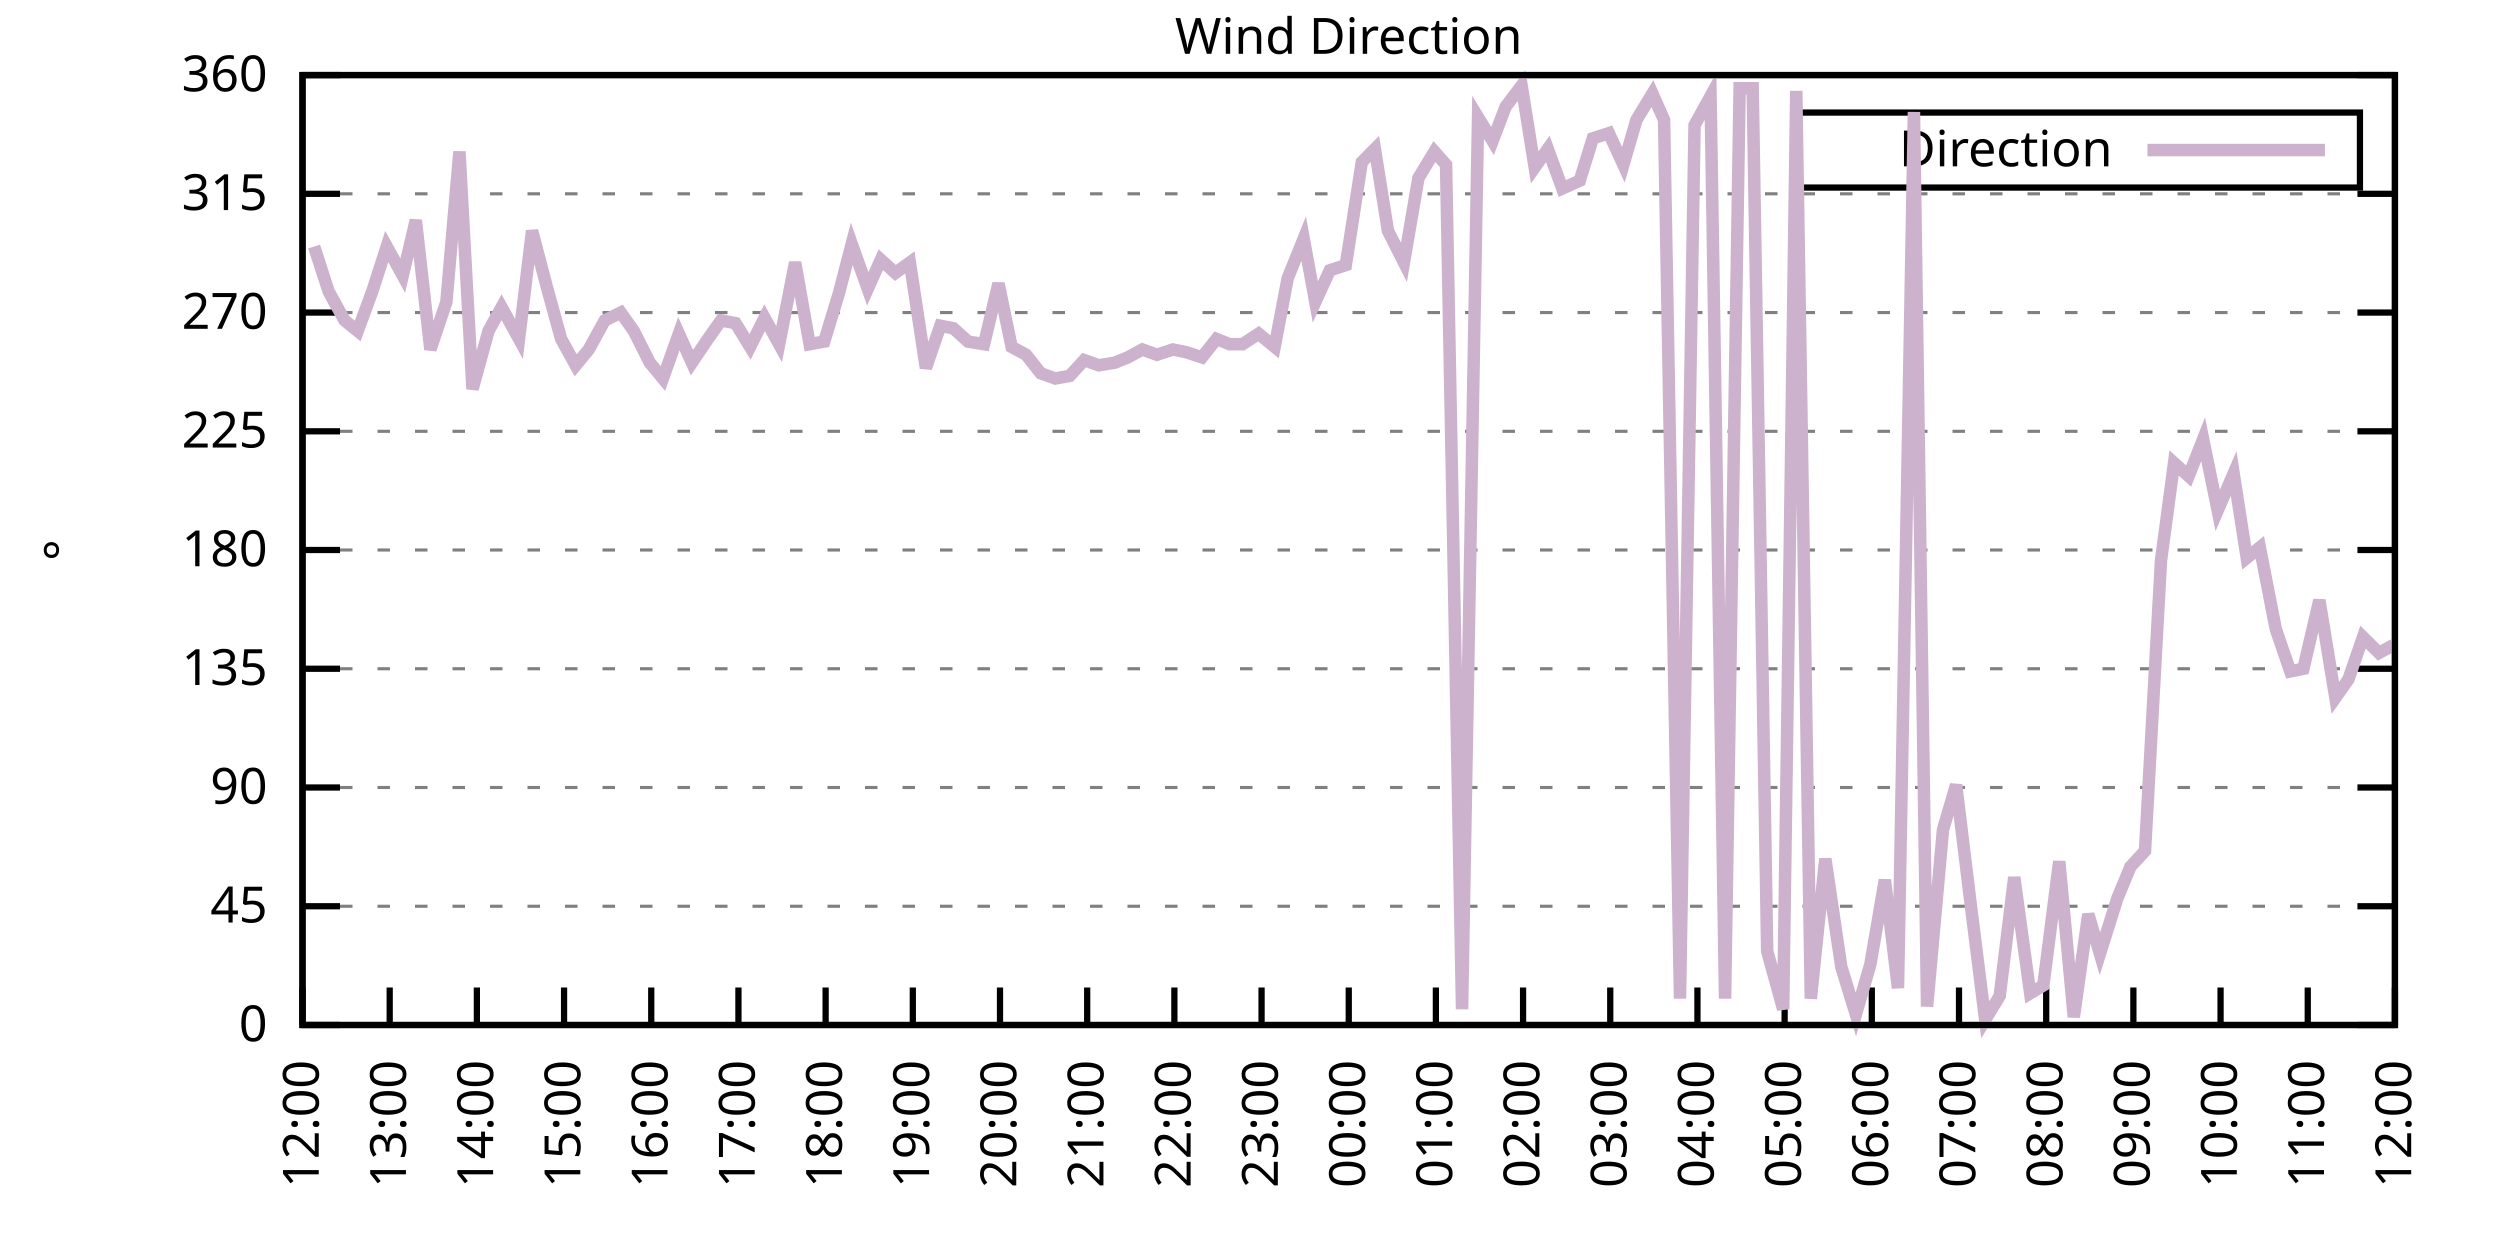
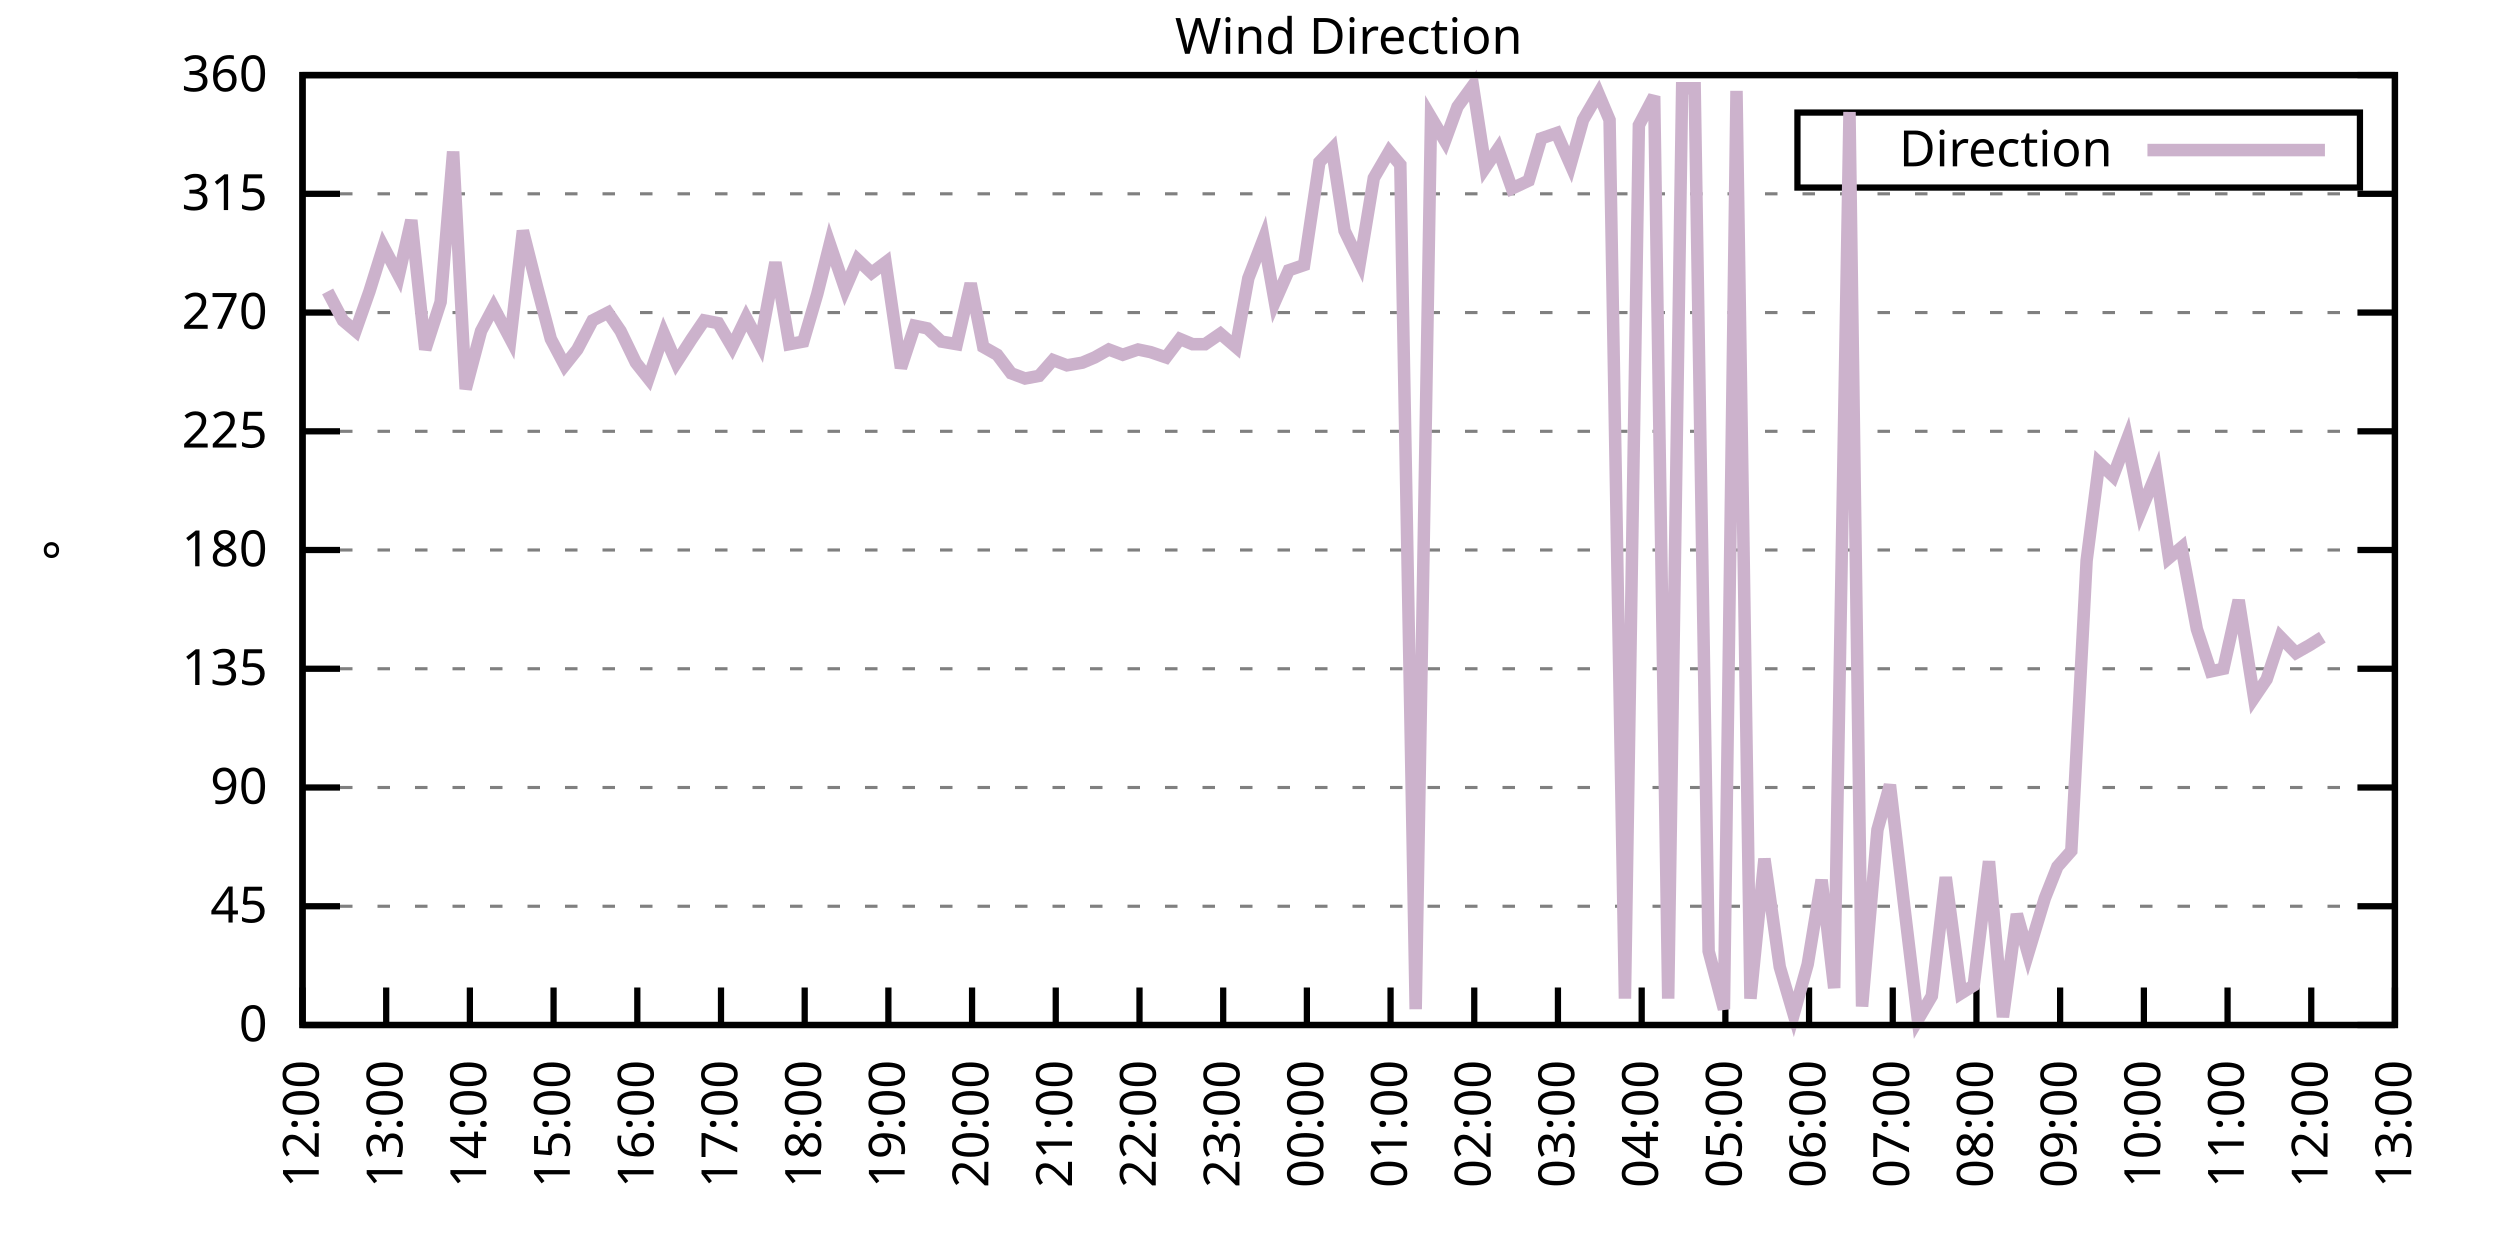
<svg xmlns="http://www.w3.org/2000/svg" xmlns:xlink="http://www.w3.org/1999/xlink" width="400" height="200" viewBox="0 0 400 200">
  <g id="gnuplot_canvas">
    <rect x="0" y="0" width="400" height="200" fill="none" />
    <defs>
      <circle id="gpDot" r="0.5" stroke-width="0.5" stroke="currentColor" />
      <path id="gpPt0" stroke-width="0.333" stroke="currentColor" d="M-1,0 h2 M0,-1 v2" />
      <path id="gpPt1" stroke-width="0.333" stroke="currentColor" d="M-1,-1 L1,1 M1,-1 L-1,1" />
      <path id="gpPt2" stroke-width="0.333" stroke="currentColor" d="M-1,0 L1,0 M0,-1 L0,1 M-1,-1 L1,1 M-1,1 L1,-1" />
      <rect id="gpPt3" stroke-width="0.333" stroke="currentColor" x="-1" y="-1" width="2" height="2" />
      <rect id="gpPt4" stroke-width="0.333" stroke="currentColor" fill="currentColor" x="-1" y="-1" width="2" height="2" />
      <circle id="gpPt5" stroke-width="0.333" stroke="currentColor" cx="0" cy="0" r="1" />
      <use xlink:href="#gpPt5" id="gpPt6" fill="currentColor" stroke="none" />
      <path id="gpPt7" stroke-width="0.333" stroke="currentColor" d="M0,-1.33 L-1.33,0.67 L1.33,0.67 z" />
      <use xlink:href="#gpPt7" id="gpPt8" fill="currentColor" stroke="none" />
      <use xlink:href="#gpPt7" id="gpPt9" stroke="currentColor" transform="rotate(180)" />
      <use xlink:href="#gpPt9" id="gpPt10" fill="currentColor" stroke="none" />
      <use xlink:href="#gpPt3" id="gpPt11" stroke="currentColor" transform="rotate(45)" />
      <use xlink:href="#gpPt11" id="gpPt12" fill="currentColor" stroke="none" />
      <path id="gpPt13" stroke-width="0.333" stroke="currentColor" d="M0,1.330 L1.265,0.411 L0.782,-1.067 L-0.782,-1.076 L-1.265,0.411 z" />
      <use xlink:href="#gpPt13" id="gpPt14" fill="currentColor" stroke="none" />
      <filter id="textbox" filterUnits="objectBoundingBox" x="0" y="0" height="1" width="1">
        <feFlood flood-color="white" flood-opacity="1" result="bgnd" />
        <feComposite in="SourceGraphic" in2="bgnd" operator="atop" />
      </filter>
      <filter id="greybox" filterUnits="objectBoundingBox" x="0" y="0" height="1" width="1">
        <feFlood flood-color="lightgrey" flood-opacity="1" result="grey" />
        <feComposite in="SourceGraphic" in2="grey" operator="atop" />
      </filter>
    </defs>
    <g fill="none" color="white" stroke="currentColor" stroke-width="1.00" stroke-linecap="butt" stroke-linejoin="miter">
</g>
    <g fill="none" color="black" stroke="currentColor" stroke-width="1.00" stroke-linecap="butt" stroke-linejoin="miter">
      <g stroke="none" shape-rendering="crispEdges">
        <polygon fill="rgb(255, 255, 255)" points="48.40,164.00 383.18,164.00 383.18,12.02 48.40,12.02 " />
      </g>
    </g>
    <g fill="none" color="black" stroke="currentColor" stroke-width="1.00" stroke-linecap="butt" stroke-linejoin="miter">
</g>
    <g fill="none" color="black" stroke="black" stroke-width="0.50" stroke-linecap="butt" stroke-linejoin="miter">
</g>
    <g fill="none" color="gray" stroke="currentColor" stroke-width="0.50" stroke-linecap="butt" stroke-linejoin="miter">
      <path stroke="gray" stroke-dasharray="2,4" class="gridline" d="M48.40,164.00 L383.19,164.00  " />
    </g>
    <g fill="none" color="gray" stroke="gray" stroke-width="1.00" stroke-linecap="butt" stroke-linejoin="miter">
</g>
    <g fill="none" color="black" stroke="currentColor" stroke-width="1.00" stroke-linecap="butt" stroke-linejoin="miter">
      <path stroke="black" d="M48.40,164.00 L54.40,164.00 M383.19,164.00 L377.19,164.00  " />
      <g transform="translate(42.80,166.60)" stroke="none" fill="black" font-family="Sans" font-size="8.00" text-anchor="end">
        <text>
          <tspan font-family="Sans"> 0</tspan>
        </text>
      </g>
    </g>
    <g fill="none" color="black" stroke="currentColor" stroke-width="1.00" stroke-linecap="butt" stroke-linejoin="miter">
</g>
    <g fill="none" color="black" stroke="black" stroke-width="0.50" stroke-linecap="butt" stroke-linejoin="miter">
</g>
    <g fill="none" color="gray" stroke="currentColor" stroke-width="0.50" stroke-linecap="butt" stroke-linejoin="miter">
      <path stroke="gray" stroke-dasharray="2,4" class="gridline" d="M48.40,145.00 L383.19,145.00  " />
    </g>
    <g fill="none" color="gray" stroke="gray" stroke-width="1.00" stroke-linecap="butt" stroke-linejoin="miter">
</g>
    <g fill="none" color="black" stroke="currentColor" stroke-width="1.00" stroke-linecap="butt" stroke-linejoin="miter">
      <path stroke="black" d="M48.40,145.00 L54.40,145.00 M383.19,145.00 L377.19,145.00  " />
      <g transform="translate(42.80,147.60)" stroke="none" fill="black" font-family="Sans" font-size="8.00" text-anchor="end">
        <text>
          <tspan font-family="Sans"> 45</tspan>
        </text>
      </g>
    </g>
    <g fill="none" color="black" stroke="currentColor" stroke-width="1.00" stroke-linecap="butt" stroke-linejoin="miter">
</g>
    <g fill="none" color="black" stroke="black" stroke-width="0.50" stroke-linecap="butt" stroke-linejoin="miter">
</g>
    <g fill="none" color="gray" stroke="currentColor" stroke-width="0.50" stroke-linecap="butt" stroke-linejoin="miter">
      <path stroke="gray" stroke-dasharray="2,4" class="gridline" d="M48.40,126.00 L383.19,126.00  " />
    </g>
    <g fill="none" color="gray" stroke="gray" stroke-width="1.00" stroke-linecap="butt" stroke-linejoin="miter">
</g>
    <g fill="none" color="black" stroke="currentColor" stroke-width="1.00" stroke-linecap="butt" stroke-linejoin="miter">
      <path stroke="black" d="M48.40,126.00 L54.40,126.00 M383.19,126.00 L377.19,126.00  " />
      <g transform="translate(42.80,128.60)" stroke="none" fill="black" font-family="Sans" font-size="8.00" text-anchor="end">
        <text>
          <tspan font-family="Sans"> 90</tspan>
        </text>
      </g>
    </g>
    <g fill="none" color="black" stroke="currentColor" stroke-width="1.00" stroke-linecap="butt" stroke-linejoin="miter">
</g>
    <g fill="none" color="black" stroke="black" stroke-width="0.50" stroke-linecap="butt" stroke-linejoin="miter">
</g>
    <g fill="none" color="gray" stroke="currentColor" stroke-width="0.50" stroke-linecap="butt" stroke-linejoin="miter">
      <path stroke="gray" stroke-dasharray="2,4" class="gridline" d="M48.40,107.00 L383.19,107.00  " />
    </g>
    <g fill="none" color="gray" stroke="gray" stroke-width="1.00" stroke-linecap="butt" stroke-linejoin="miter">
</g>
    <g fill="none" color="black" stroke="currentColor" stroke-width="1.00" stroke-linecap="butt" stroke-linejoin="miter">
      <path stroke="black" d="M48.40,107.00 L54.40,107.00 M383.19,107.00 L377.19,107.00  " />
      <g transform="translate(42.80,109.60)" stroke="none" fill="black" font-family="Sans" font-size="8.00" text-anchor="end">
        <text>
          <tspan font-family="Sans"> 135</tspan>
        </text>
      </g>
    </g>
    <g fill="none" color="black" stroke="currentColor" stroke-width="1.00" stroke-linecap="butt" stroke-linejoin="miter">
</g>
    <g fill="none" color="black" stroke="black" stroke-width="0.50" stroke-linecap="butt" stroke-linejoin="miter">
</g>
    <g fill="none" color="gray" stroke="currentColor" stroke-width="0.50" stroke-linecap="butt" stroke-linejoin="miter">
      <path stroke="gray" stroke-dasharray="2,4" class="gridline" d="M48.40,88.00 L383.19,88.00  " />
    </g>
    <g fill="none" color="gray" stroke="gray" stroke-width="1.00" stroke-linecap="butt" stroke-linejoin="miter">
</g>
    <g fill="none" color="black" stroke="currentColor" stroke-width="1.00" stroke-linecap="butt" stroke-linejoin="miter">
      <path stroke="black" d="M48.40,88.00 L54.40,88.00 M383.19,88.00 L377.19,88.00  " />
      <g transform="translate(42.80,90.60)" stroke="none" fill="black" font-family="Sans" font-size="8.00" text-anchor="end">
        <text>
          <tspan font-family="Sans"> 180</tspan>
        </text>
      </g>
    </g>
    <g fill="none" color="black" stroke="currentColor" stroke-width="1.00" stroke-linecap="butt" stroke-linejoin="miter">
</g>
    <g fill="none" color="black" stroke="black" stroke-width="0.50" stroke-linecap="butt" stroke-linejoin="miter">
</g>
    <g fill="none" color="gray" stroke="currentColor" stroke-width="0.50" stroke-linecap="butt" stroke-linejoin="miter">
      <path stroke="gray" stroke-dasharray="2,4" class="gridline" d="M48.40,69.01 L383.19,69.01  " />
    </g>
    <g fill="none" color="gray" stroke="gray" stroke-width="1.00" stroke-linecap="butt" stroke-linejoin="miter">
</g>
    <g fill="none" color="black" stroke="currentColor" stroke-width="1.00" stroke-linecap="butt" stroke-linejoin="miter">
      <path stroke="black" d="M48.40,69.01 L54.40,69.01 M383.19,69.01 L377.19,69.01  " />
      <g transform="translate(42.80,71.61)" stroke="none" fill="black" font-family="Sans" font-size="8.00" text-anchor="end">
        <text>
          <tspan font-family="Sans"> 225</tspan>
        </text>
      </g>
    </g>
    <g fill="none" color="black" stroke="currentColor" stroke-width="1.00" stroke-linecap="butt" stroke-linejoin="miter">
</g>
    <g fill="none" color="black" stroke="black" stroke-width="0.50" stroke-linecap="butt" stroke-linejoin="miter">
</g>
    <g fill="none" color="gray" stroke="currentColor" stroke-width="0.50" stroke-linecap="butt" stroke-linejoin="miter">
      <path stroke="gray" stroke-dasharray="2,4" class="gridline" d="M48.40,50.01 L383.19,50.01  " />
    </g>
    <g fill="none" color="gray" stroke="gray" stroke-width="1.00" stroke-linecap="butt" stroke-linejoin="miter">
</g>
    <g fill="none" color="black" stroke="currentColor" stroke-width="1.00" stroke-linecap="butt" stroke-linejoin="miter">
      <path stroke="black" d="M48.40,50.01 L54.40,50.01 M383.19,50.01 L377.19,50.01  " />
      <g transform="translate(42.80,52.61)" stroke="none" fill="black" font-family="Sans" font-size="8.00" text-anchor="end">
        <text>
          <tspan font-family="Sans"> 270</tspan>
        </text>
      </g>
    </g>
    <g fill="none" color="black" stroke="currentColor" stroke-width="1.00" stroke-linecap="butt" stroke-linejoin="miter">
</g>
    <g fill="none" color="black" stroke="black" stroke-width="0.50" stroke-linecap="butt" stroke-linejoin="miter">
</g>
    <g fill="none" color="gray" stroke="currentColor" stroke-width="0.50" stroke-linecap="butt" stroke-linejoin="miter">
      <path stroke="gray" stroke-dasharray="2,4" class="gridline" d="M48.40,31.01 L383.19,31.01  " />
    </g>
    <g fill="none" color="gray" stroke="gray" stroke-width="1.00" stroke-linecap="butt" stroke-linejoin="miter">
</g>
    <g fill="none" color="black" stroke="currentColor" stroke-width="1.00" stroke-linecap="butt" stroke-linejoin="miter">
      <path stroke="black" d="M48.40,31.01 L54.40,31.01 M383.19,31.01 L377.19,31.01  " />
      <g transform="translate(42.80,33.61)" stroke="none" fill="black" font-family="Sans" font-size="8.00" text-anchor="end">
        <text>
          <tspan font-family="Sans"> 315</tspan>
        </text>
      </g>
    </g>
    <g fill="none" color="black" stroke="currentColor" stroke-width="1.00" stroke-linecap="butt" stroke-linejoin="miter">
</g>
    <g fill="none" color="black" stroke="black" stroke-width="0.50" stroke-linecap="butt" stroke-linejoin="miter">
</g>
    <g fill="none" color="gray" stroke="currentColor" stroke-width="0.50" stroke-linecap="butt" stroke-linejoin="miter">
      <path stroke="gray" stroke-dasharray="2,4" class="gridline" d="M48.40,12.01 L383.19,12.01  " />
    </g>
    <g fill="none" color="gray" stroke="gray" stroke-width="1.00" stroke-linecap="butt" stroke-linejoin="miter">
</g>
    <g fill="none" color="black" stroke="currentColor" stroke-width="1.00" stroke-linecap="butt" stroke-linejoin="miter">
      <path stroke="black" d="M48.40,12.01 L54.40,12.01 M383.19,12.01 L377.19,12.01  " />
      <g transform="translate(42.80,14.61)" stroke="none" fill="black" font-family="Sans" font-size="8.00" text-anchor="end">
        <text>
          <tspan font-family="Sans"> 360</tspan>
        </text>
      </g>
    </g>
    <g fill="none" color="black" stroke="currentColor" stroke-width="1.00" stroke-linecap="butt" stroke-linejoin="miter">
      <path stroke="black" d="M48.40,164.00 L48.40,158.00  " />
      <g transform="translate(51.00,169.60) rotate(270.00)" stroke="none" fill="black" font-family="Sans" font-size="8.00" text-anchor="end">
        <text>
          <tspan font-family="Sans">12:00</tspan>
        </text>
      </g>
    </g>
    <g fill="none" color="black" stroke="currentColor" stroke-width="1.00" stroke-linecap="butt" stroke-linejoin="miter">
-       <path stroke="black" d="M62.35,164.00 L62.35,158.00  " />
-       <g transform="translate(64.95,169.60) rotate(270.00)" stroke="none" fill="black" font-family="Sans" font-size="8.00" text-anchor="end">
+       <path stroke="black" d="M61.79,164.00 L61.79,158.00  " />
+       <g transform="translate(64.39,169.60) rotate(270.00)" stroke="none" fill="black" font-family="Sans" font-size="8.00" text-anchor="end">
        <text>
          <tspan font-family="Sans">13:00</tspan>
        </text>
      </g>
    </g>
    <g fill="none" color="black" stroke="currentColor" stroke-width="1.00" stroke-linecap="butt" stroke-linejoin="miter">
-       <path stroke="black" d="M76.30,164.00 L76.30,158.00  " />
-       <g transform="translate(78.90,169.60) rotate(270.00)" stroke="none" fill="black" font-family="Sans" font-size="8.00" text-anchor="end">
+       <path stroke="black" d="M75.18,164.00 L75.18,158.00  " />
+       <g transform="translate(77.78,169.60) rotate(270.00)" stroke="none" fill="black" font-family="Sans" font-size="8.00" text-anchor="end">
        <text>
          <tspan font-family="Sans">14:00</tspan>
        </text>
      </g>
    </g>
    <g fill="none" color="black" stroke="currentColor" stroke-width="1.00" stroke-linecap="butt" stroke-linejoin="miter">
-       <path stroke="black" d="M90.25,164.00 L90.25,158.00  " />
-       <g transform="translate(92.85,169.60) rotate(270.00)" stroke="none" fill="black" font-family="Sans" font-size="8.00" text-anchor="end">
+       <path stroke="black" d="M88.57,164.00 L88.57,158.00  " />
+       <g transform="translate(91.17,169.60) rotate(270.00)" stroke="none" fill="black" font-family="Sans" font-size="8.00" text-anchor="end">
        <text>
          <tspan font-family="Sans">15:00</tspan>
        </text>
      </g>
    </g>
    <g fill="none" color="black" stroke="currentColor" stroke-width="1.00" stroke-linecap="butt" stroke-linejoin="miter">
-       <path stroke="black" d="M104.20,164.00 L104.20,158.00  " />
-       <g transform="translate(106.80,169.60) rotate(270.00)" stroke="none" fill="black" font-family="Sans" font-size="8.00" text-anchor="end">
+       <path stroke="black" d="M101.97,164.00 L101.97,158.00  " />
+       <g transform="translate(104.57,169.60) rotate(270.00)" stroke="none" fill="black" font-family="Sans" font-size="8.00" text-anchor="end">
        <text>
          <tspan font-family="Sans">16:00</tspan>
        </text>
      </g>
    </g>
    <g fill="none" color="black" stroke="currentColor" stroke-width="1.00" stroke-linecap="butt" stroke-linejoin="miter">
-       <path stroke="black" d="M118.15,164.00 L118.15,158.00  " />
-       <g transform="translate(120.75,169.60) rotate(270.00)" stroke="none" fill="black" font-family="Sans" font-size="8.00" text-anchor="end">
+       <path stroke="black" d="M115.36,164.00 L115.36,158.00  " />
+       <g transform="translate(117.96,169.60) rotate(270.00)" stroke="none" fill="black" font-family="Sans" font-size="8.00" text-anchor="end">
        <text>
          <tspan font-family="Sans">17:00</tspan>
        </text>
      </g>
    </g>
    <g fill="none" color="black" stroke="currentColor" stroke-width="1.00" stroke-linecap="butt" stroke-linejoin="miter">
-       <path stroke="black" d="M132.10,164.00 L132.10,158.00  " />
-       <g transform="translate(134.70,169.60) rotate(270.00)" stroke="none" fill="black" font-family="Sans" font-size="8.00" text-anchor="end">
+       <path stroke="black" d="M128.75,164.00 L128.75,158.00  " />
+       <g transform="translate(131.35,169.60) rotate(270.00)" stroke="none" fill="black" font-family="Sans" font-size="8.00" text-anchor="end">
        <text>
          <tspan font-family="Sans">18:00</tspan>
        </text>
      </g>
    </g>
    <g fill="none" color="black" stroke="currentColor" stroke-width="1.00" stroke-linecap="butt" stroke-linejoin="miter">
-       <path stroke="black" d="M146.05,164.00 L146.05,158.00  " />
-       <g transform="translate(148.65,169.60) rotate(270.00)" stroke="none" fill="black" font-family="Sans" font-size="8.00" text-anchor="end">
+       <path stroke="black" d="M142.14,164.00 L142.14,158.00  " />
+       <g transform="translate(144.74,169.60) rotate(270.00)" stroke="none" fill="black" font-family="Sans" font-size="8.00" text-anchor="end">
        <text>
          <tspan font-family="Sans">19:00</tspan>
        </text>
      </g>
    </g>
    <g fill="none" color="black" stroke="currentColor" stroke-width="1.00" stroke-linecap="butt" stroke-linejoin="miter">
-       <path stroke="black" d="M160.00,164.00 L160.00,158.00  " />
-       <g transform="translate(162.60,169.60) rotate(270.00)" stroke="none" fill="black" font-family="Sans" font-size="8.00" text-anchor="end">
+       <path stroke="black" d="M155.53,164.00 L155.53,158.00  " />
+       <g transform="translate(158.13,169.60) rotate(270.00)" stroke="none" fill="black" font-family="Sans" font-size="8.00" text-anchor="end">
        <text>
          <tspan font-family="Sans">20:00</tspan>
        </text>
      </g>
    </g>
    <g fill="none" color="black" stroke="currentColor" stroke-width="1.00" stroke-linecap="butt" stroke-linejoin="miter">
-       <path stroke="black" d="M173.95,164.00 L173.95,158.00  " />
-       <g transform="translate(176.55,169.60) rotate(270.00)" stroke="none" fill="black" font-family="Sans" font-size="8.00" text-anchor="end">
+       <path stroke="black" d="M168.92,164.00 L168.92,158.00  " />
+       <g transform="translate(171.52,169.60) rotate(270.00)" stroke="none" fill="black" font-family="Sans" font-size="8.00" text-anchor="end">
        <text>
          <tspan font-family="Sans">21:00</tspan>
        </text>
      </g>
    </g>
    <g fill="none" color="black" stroke="currentColor" stroke-width="1.00" stroke-linecap="butt" stroke-linejoin="miter">
-       <path stroke="black" d="M187.90,164.00 L187.90,158.00  " />
-       <g transform="translate(190.50,169.60) rotate(270.00)" stroke="none" fill="black" font-family="Sans" font-size="8.00" text-anchor="end">
+       <path stroke="black" d="M182.32,164.00 L182.32,158.00  " />
+       <g transform="translate(184.92,169.60) rotate(270.00)" stroke="none" fill="black" font-family="Sans" font-size="8.00" text-anchor="end">
        <text>
          <tspan font-family="Sans">22:00</tspan>
        </text>
      </g>
    </g>
    <g fill="none" color="black" stroke="currentColor" stroke-width="1.00" stroke-linecap="butt" stroke-linejoin="miter">
-       <path stroke="black" d="M201.85,164.00 L201.85,158.00  " />
-       <g transform="translate(204.45,169.60) rotate(270.00)" stroke="none" fill="black" font-family="Sans" font-size="8.00" text-anchor="end">
+       <path stroke="black" d="M195.71,164.00 L195.71,158.00  " />
+       <g transform="translate(198.31,169.60) rotate(270.00)" stroke="none" fill="black" font-family="Sans" font-size="8.00" text-anchor="end">
        <text>
          <tspan font-family="Sans">23:00</tspan>
        </text>
      </g>
    </g>
    <g fill="none" color="black" stroke="currentColor" stroke-width="1.00" stroke-linecap="butt" stroke-linejoin="miter">
-       <path stroke="black" d="M215.80,164.00 L215.80,158.00  " />
-       <g transform="translate(218.40,169.60) rotate(270.00)" stroke="none" fill="black" font-family="Sans" font-size="8.00" text-anchor="end">
+       <path stroke="black" d="M209.10,164.00 L209.10,158.00  " />
+       <g transform="translate(211.70,169.60) rotate(270.00)" stroke="none" fill="black" font-family="Sans" font-size="8.00" text-anchor="end">
        <text>
          <tspan font-family="Sans">00:00</tspan>
        </text>
      </g>
    </g>
    <g fill="none" color="black" stroke="currentColor" stroke-width="1.00" stroke-linecap="butt" stroke-linejoin="miter">
-       <path stroke="black" d="M229.74,164.00 L229.74,158.00  " />
-       <g transform="translate(232.34,169.60) rotate(270.00)" stroke="none" fill="black" font-family="Sans" font-size="8.00" text-anchor="end">
+       <path stroke="black" d="M222.49,164.00 L222.49,158.00  " />
+       <g transform="translate(225.09,169.60) rotate(270.00)" stroke="none" fill="black" font-family="Sans" font-size="8.00" text-anchor="end">
        <text>
          <tspan font-family="Sans">01:00</tspan>
        </text>
      </g>
    </g>
    <g fill="none" color="black" stroke="currentColor" stroke-width="1.00" stroke-linecap="butt" stroke-linejoin="miter">
-       <path stroke="black" d="M243.69,164.00 L243.69,158.00  " />
-       <g transform="translate(246.29,169.60) rotate(270.00)" stroke="none" fill="black" font-family="Sans" font-size="8.00" text-anchor="end">
+       <path stroke="black" d="M235.88,164.00 L235.88,158.00  " />
+       <g transform="translate(238.48,169.60) rotate(270.00)" stroke="none" fill="black" font-family="Sans" font-size="8.00" text-anchor="end">
        <text>
          <tspan font-family="Sans">02:00</tspan>
        </text>
      </g>
    </g>
    <g fill="none" color="black" stroke="currentColor" stroke-width="1.00" stroke-linecap="butt" stroke-linejoin="miter">
-       <path stroke="black" d="M257.64,164.00 L257.64,158.00  " />
-       <g transform="translate(260.24,169.60) rotate(270.00)" stroke="none" fill="black" font-family="Sans" font-size="8.00" text-anchor="end">
+       <path stroke="black" d="M249.27,164.00 L249.27,158.00  " />
+       <g transform="translate(251.87,169.60) rotate(270.00)" stroke="none" fill="black" font-family="Sans" font-size="8.00" text-anchor="end">
        <text>
          <tspan font-family="Sans">03:00</tspan>
        </text>
      </g>
    </g>
    <g fill="none" color="black" stroke="currentColor" stroke-width="1.00" stroke-linecap="butt" stroke-linejoin="miter">
-       <path stroke="black" d="M271.59,164.00 L271.59,158.00  " />
-       <g transform="translate(274.19,169.60) rotate(270.00)" stroke="none" fill="black" font-family="Sans" font-size="8.00" text-anchor="end">
+       <path stroke="black" d="M262.67,164.00 L262.67,158.00  " />
+       <g transform="translate(265.27,169.60) rotate(270.00)" stroke="none" fill="black" font-family="Sans" font-size="8.00" text-anchor="end">
        <text>
          <tspan font-family="Sans">04:00</tspan>
        </text>
      </g>
    </g>
    <g fill="none" color="black" stroke="currentColor" stroke-width="1.00" stroke-linecap="butt" stroke-linejoin="miter">
-       <path stroke="black" d="M285.54,164.00 L285.54,158.00  " />
-       <g transform="translate(288.14,169.60) rotate(270.00)" stroke="none" fill="black" font-family="Sans" font-size="8.00" text-anchor="end">
+       <path stroke="black" d="M276.06,164.00 L276.06,158.00  " />
+       <g transform="translate(278.66,169.60) rotate(270.00)" stroke="none" fill="black" font-family="Sans" font-size="8.00" text-anchor="end">
        <text>
          <tspan font-family="Sans">05:00</tspan>
        </text>
      </g>
    </g>
    <g fill="none" color="black" stroke="currentColor" stroke-width="1.00" stroke-linecap="butt" stroke-linejoin="miter">
-       <path stroke="black" d="M299.49,164.00 L299.49,158.00  " />
-       <g transform="translate(302.09,169.60) rotate(270.00)" stroke="none" fill="black" font-family="Sans" font-size="8.00" text-anchor="end">
+       <path stroke="black" d="M289.45,164.00 L289.45,158.00  " />
+       <g transform="translate(292.05,169.60) rotate(270.00)" stroke="none" fill="black" font-family="Sans" font-size="8.00" text-anchor="end">
        <text>
          <tspan font-family="Sans">06:00</tspan>
        </text>
      </g>
    </g>
    <g fill="none" color="black" stroke="currentColor" stroke-width="1.00" stroke-linecap="butt" stroke-linejoin="miter">
-       <path stroke="black" d="M313.44,164.00 L313.44,158.00  " />
-       <g transform="translate(316.04,169.60) rotate(270.00)" stroke="none" fill="black" font-family="Sans" font-size="8.00" text-anchor="end">
+       <path stroke="black" d="M302.84,164.00 L302.84,158.00  " />
+       <g transform="translate(305.44,169.60) rotate(270.00)" stroke="none" fill="black" font-family="Sans" font-size="8.00" text-anchor="end">
        <text>
          <tspan font-family="Sans">07:00</tspan>
        </text>
      </g>
    </g>
    <g fill="none" color="black" stroke="currentColor" stroke-width="1.00" stroke-linecap="butt" stroke-linejoin="miter">
-       <path stroke="black" d="M327.39,164.00 L327.39,158.00  " />
-       <g transform="translate(329.99,169.60) rotate(270.00)" stroke="none" fill="black" font-family="Sans" font-size="8.00" text-anchor="end">
+       <path stroke="black" d="M316.23,164.00 L316.23,158.00  " />
+       <g transform="translate(318.83,169.60) rotate(270.00)" stroke="none" fill="black" font-family="Sans" font-size="8.00" text-anchor="end">
        <text>
          <tspan font-family="Sans">08:00</tspan>
        </text>
      </g>
    </g>
    <g fill="none" color="black" stroke="currentColor" stroke-width="1.00" stroke-linecap="butt" stroke-linejoin="miter">
-       <path stroke="black" d="M341.34,164.00 L341.34,158.00  " />
-       <g transform="translate(343.94,169.60) rotate(270.00)" stroke="none" fill="black" font-family="Sans" font-size="8.00" text-anchor="end">
+       <path stroke="black" d="M329.62,164.00 L329.62,158.00  " />
+       <g transform="translate(332.22,169.60) rotate(270.00)" stroke="none" fill="black" font-family="Sans" font-size="8.00" text-anchor="end">
        <text>
          <tspan font-family="Sans">09:00</tspan>
        </text>
      </g>
    </g>
    <g fill="none" color="black" stroke="currentColor" stroke-width="1.00" stroke-linecap="butt" stroke-linejoin="miter">
-       <path stroke="black" d="M355.29,164.00 L355.29,158.00  " />
-       <g transform="translate(357.89,169.60) rotate(270.00)" stroke="none" fill="black" font-family="Sans" font-size="8.00" text-anchor="end">
+       <path stroke="black" d="M343.02,164.00 L343.02,158.00  " />
+       <g transform="translate(345.62,169.60) rotate(270.00)" stroke="none" fill="black" font-family="Sans" font-size="8.00" text-anchor="end">
        <text>
          <tspan font-family="Sans">10:00</tspan>
        </text>
      </g>
    </g>
    <g fill="none" color="black" stroke="currentColor" stroke-width="1.00" stroke-linecap="butt" stroke-linejoin="miter">
-       <path stroke="black" d="M369.24,164.00 L369.24,158.00  " />
-       <g transform="translate(371.84,169.60) rotate(270.00)" stroke="none" fill="black" font-family="Sans" font-size="8.00" text-anchor="end">
+       <path stroke="black" d="M356.41,164.00 L356.41,158.00  " />
+       <g transform="translate(359.01,169.60) rotate(270.00)" stroke="none" fill="black" font-family="Sans" font-size="8.00" text-anchor="end">
        <text>
          <tspan font-family="Sans">11:00</tspan>
+         </text>
+       </g>
+     </g>
+     <g fill="none" color="black" stroke="currentColor" stroke-width="1.00" stroke-linecap="butt" stroke-linejoin="miter">
+       <path stroke="black" d="M369.80,164.00 L369.80,158.00  " />
+       <g transform="translate(372.40,169.60) rotate(270.00)" stroke="none" fill="black" font-family="Sans" font-size="8.00" text-anchor="end">
+         <text>
+           <tspan font-family="Sans">12:00</tspan>
        </text>
      </g>
    </g>
    <g fill="none" color="black" stroke="currentColor" stroke-width="1.00" stroke-linecap="butt" stroke-linejoin="miter">
      <path stroke="black" d="M383.19,164.00 L383.19,158.00  " />
      <g transform="translate(385.79,169.60) rotate(270.00)" stroke="none" fill="black" font-family="Sans" font-size="8.00" text-anchor="end">
        <text>
-           <tspan font-family="Sans">12:00</tspan>
+           <tspan font-family="Sans">13:00</tspan>
        </text>
      </g>
    </g>
    <g fill="none" color="black" stroke="currentColor" stroke-width="1.00" stroke-linecap="butt" stroke-linejoin="miter">
</g>
    <g fill="none" color="black" stroke="currentColor" stroke-width="1.00" stroke-linecap="butt" stroke-linejoin="miter">
      <path stroke="black" d="M48.40,12.01 L48.40,164.00 L383.19,164.00 L383.19,12.01 L48.40,12.01 Z  " />
    </g>
    <g fill="none" color="black" stroke="currentColor" stroke-width="1.00" stroke-linecap="butt" stroke-linejoin="miter">
</g>
    <g fill="none" color="black" stroke="currentColor" stroke-width="1.00" stroke-linecap="butt" stroke-linejoin="miter">
      <path stroke="black" d="M287.59,30.01 L287.59,18.01 L377.59,18.01 L377.59,30.01 L287.59,30.01 Z  " />
    </g>
    <g id="Wind_direction_plot_1">
      <g fill="none" color="white" stroke="black" stroke-width="2.00" stroke-linecap="butt" stroke-linejoin="miter">
</g>
      <g fill="none" color="black" stroke="currentColor" stroke-width="2.00" stroke-linecap="butt" stroke-linejoin="miter">
        <g transform="translate(337.99,26.61)" stroke="none" fill="black" font-family="Sans" font-size="8.00" text-anchor="end">
          <text>
            <tspan font-family="Sans">Direction</tspan>
          </text>
        </g>
      </g>
      <g fill="none" color="black" stroke="currentColor" stroke-width="2.00" stroke-linecap="butt" stroke-linejoin="miter">
-         <path stroke="rgb(204, 178, 204)" d="M343.59,24.01 L371.99,24.01 M50.26,39.45 L52.58,46.63 L55.14,51.27 L57.23,52.96 L59.56,46.63 L61.88,39.45   L64.44,44.10 L66.53,35.23 L68.86,55.92 L71.42,48.32 L73.51,24.25 L75.60,62.25 L78.16,52.96 L80.25,49.16   L83.04,54.23 L85.13,36.92 L87.46,45.79 L89.78,54.23 L92.11,58.45 L94.20,55.92 L96.76,51.27 L99.32,50.01   L101.41,52.96 L103.97,58.03 L106.06,60.56 L108.62,53.39 L110.71,58.03 L113.27,54.23 L115.36,51.27 L117.68,51.70   L120.01,55.50 L122.33,50.85 L124.66,55.07 L127.22,41.99 L129.54,55.07 L131.87,54.65 L134.19,47.05 L136.28,39.03   L138.84,46.21 L140.93,41.56 L143.26,43.67 L145.58,41.99 L148.14,58.87 L150.46,52.12 L152.56,52.54 L154.88,54.65   L157.44,55.07 L159.76,45.36 L161.86,55.50 L164.18,56.76 L166.51,59.72 L168.83,60.56 L171.16,60.14 L173.48,57.61   L175.81,58.45 L178.36,58.03 L180.46,57.18 L182.78,55.92 L185.11,56.76 L187.66,55.92 L189.76,56.34 L192.31,57.18   L194.64,54.23 L196.73,55.07 L198.82,55.07 L201.38,53.39 L203.94,55.50 L206.03,44.52 L208.59,38.19 L210.45,48.32   L212.77,43.25 L215.33,42.41 L217.89,25.94 L219.98,23.83 L222.07,36.92 L224.63,41.99 L226.95,28.48 L229.51,24.25   L231.37,26.36 L233.93,161.47 L236.49,18.77 L238.81,22.56 L240.90,17.08 L243.46,13.70 L245.55,26.79 L247.65,23.83   L249.97,30.16 L252.76,28.90 L254.85,22.14 L257.41,21.30 L259.74,26.36 L261.83,19.19 L264.39,14.97 L266.25,19.19   L268.80,159.78 L271.13,20.03 L273.69,15.39 L276.01,159.78 L278.34,14.12 L280.43,14.12 L282.75,152.18 L285.31,161.47   L287.40,14.54 L289.73,159.78 L292.05,137.40 L294.61,154.71 L296.94,162.31 L299.26,154.29 L301.58,140.78 L303.68,158.09   L306.23,17.92 L308.33,161.04 L310.88,132.76 L312.98,125.58 L315.30,144.58 L317.63,163.16 L319.95,159.36 L322.28,140.36   L324.83,158.93 L326.93,157.67 L329.48,137.82 L331.81,162.73 L334.13,146.27 L335.99,152.60 L338.78,143.73 L340.88,138.67   L343.20,136.14 L345.76,89.69 L347.85,74.07 L350.18,76.18 L352.50,70.27 L354.83,81.67 L357.38,75.76 L359.48,89.27   L361.57,87.58 L364.13,100.67 L366.45,107.43 L368.54,107.00 L371.10,96.03 L373.66,111.65 L375.75,108.69 L378.08,101.94   L380.63,104.47 L382.96,103.20  " />
+         <path stroke="rgb(204, 178, 204)" d="M343.59,24.01 L371.99,24.01 M52.42,46.63 L54.87,51.27 L56.88,52.96 L59.11,46.63 L61.35,39.45 L63.80,44.10   L65.81,35.23 L68.04,55.92 L70.50,48.32 L72.50,24.25 L74.51,62.25 L76.97,52.96 L78.98,49.16 L81.66,54.23   L83.66,36.92 L85.90,45.79 L88.13,54.23 L90.36,58.45 L92.37,55.92 L94.82,51.27 L97.28,50.01 L99.29,52.96   L101.74,58.03 L103.75,60.56 L106.21,53.39 L108.22,58.03 L110.67,54.23 L112.68,51.27 L114.91,51.70 L117.14,55.50   L119.38,50.85 L121.61,55.07 L124.06,41.99 L126.29,55.07 L128.53,54.65 L130.76,47.05 L132.77,39.03 L135.22,46.21   L137.23,41.56 L139.46,43.67 L141.69,41.99 L144.15,58.87 L146.38,52.12 L148.39,52.54 L150.62,54.65 L153.08,55.07   L155.31,45.36 L157.32,55.50 L159.55,56.76 L161.78,59.72 L164.01,60.56 L166.25,60.14 L168.48,57.61 L170.71,58.45   L173.17,58.03 L175.17,57.18 L177.41,55.92 L179.64,56.76 L182.09,55.92 L184.10,56.34 L186.56,57.18 L188.79,54.23   L190.80,55.07 L192.81,55.07 L195.26,53.39 L197.72,55.50 L199.73,44.52 L202.18,38.19 L203.97,48.32 L206.20,43.25   L208.65,42.41 L211.11,25.94 L213.12,23.83 L215.13,36.92 L217.58,41.99 L219.81,28.48 L222.27,24.25 L224.05,26.36   L226.51,161.47 L228.96,18.77 L231.20,22.56 L233.20,17.08 L235.66,13.70 L237.67,26.79 L239.68,23.83 L241.91,30.16   L244.59,28.90 L246.60,22.14 L249.05,21.30 L251.28,26.36 L253.29,19.19 L255.75,14.97 L257.53,19.19 L259.99,159.78   L262.22,20.03 L264.67,15.39 L266.91,159.78 L269.14,14.12 L271.15,14.12 L273.38,152.18 L275.83,161.47 L277.84,14.54   L280.07,159.78 L282.31,137.40 L284.76,154.71 L286.99,162.31 L289.23,154.29 L291.46,140.78 L293.47,158.09 L295.92,17.92   L297.93,161.04 L300.39,132.76 L302.39,125.58 L304.63,144.58 L306.86,163.16 L309.09,159.36 L311.32,140.36 L313.78,158.93   L315.79,157.67 L318.24,137.82 L320.47,162.73 L322.70,146.27 L324.49,152.60 L327.17,143.73 L329.18,138.67 L331.41,136.14   L333.86,89.69 L335.87,74.07 L338.10,76.18 L340.34,70.27 L342.57,81.67 L345.02,75.76 L347.03,89.27 L349.04,87.58   L351.50,100.67 L353.73,107.43 L355.74,107.00 L358.19,96.03 L360.65,111.65 L362.66,108.69 L364.89,101.94 L367.34,104.47   L369.58,103.20 L371.58,101.94  " />
      </g>
    </g>
    <g fill="none" color="black" stroke="currentColor" stroke-width="2.00" stroke-linecap="butt" stroke-linejoin="miter">
</g>
    <g fill="none" color="black" stroke="black" stroke-width="1.00" stroke-linecap="butt" stroke-linejoin="miter">
</g>
    <g fill="none" color="black" stroke="currentColor" stroke-width="1.00" stroke-linecap="butt" stroke-linejoin="miter">
      <path stroke="black" d="M48.40,12.01 L48.40,164.00 L383.19,164.00 L383.19,12.01 L48.40,12.01 Z  " />
      <g transform="translate(12.80,88.01) rotate(270.00)" stroke="none" fill="black" font-family="Sans" font-size="8.00" text-anchor="middle">
        <text>
          <tspan font-family="Sans">°</tspan>
        </text>
      </g>
    </g>
    <g fill="none" color="black" stroke="currentColor" stroke-width="1.00" stroke-linecap="butt" stroke-linejoin="miter">
</g>
    <g fill="none" color="black" stroke="currentColor" stroke-width="1.00" stroke-linecap="butt" stroke-linejoin="miter">
      <g transform="translate(215.79,8.61)" stroke="none" fill="black" font-family="Sans" font-size="8.00" text-anchor="middle">
        <text>
          <tspan font-family="Sans">Wind Direction</tspan>
        </text>
      </g>
    </g>
    <g fill="none" color="black" stroke="currentColor" stroke-width="1.00" stroke-linecap="butt" stroke-linejoin="miter">
</g>
  </g>
</svg>
